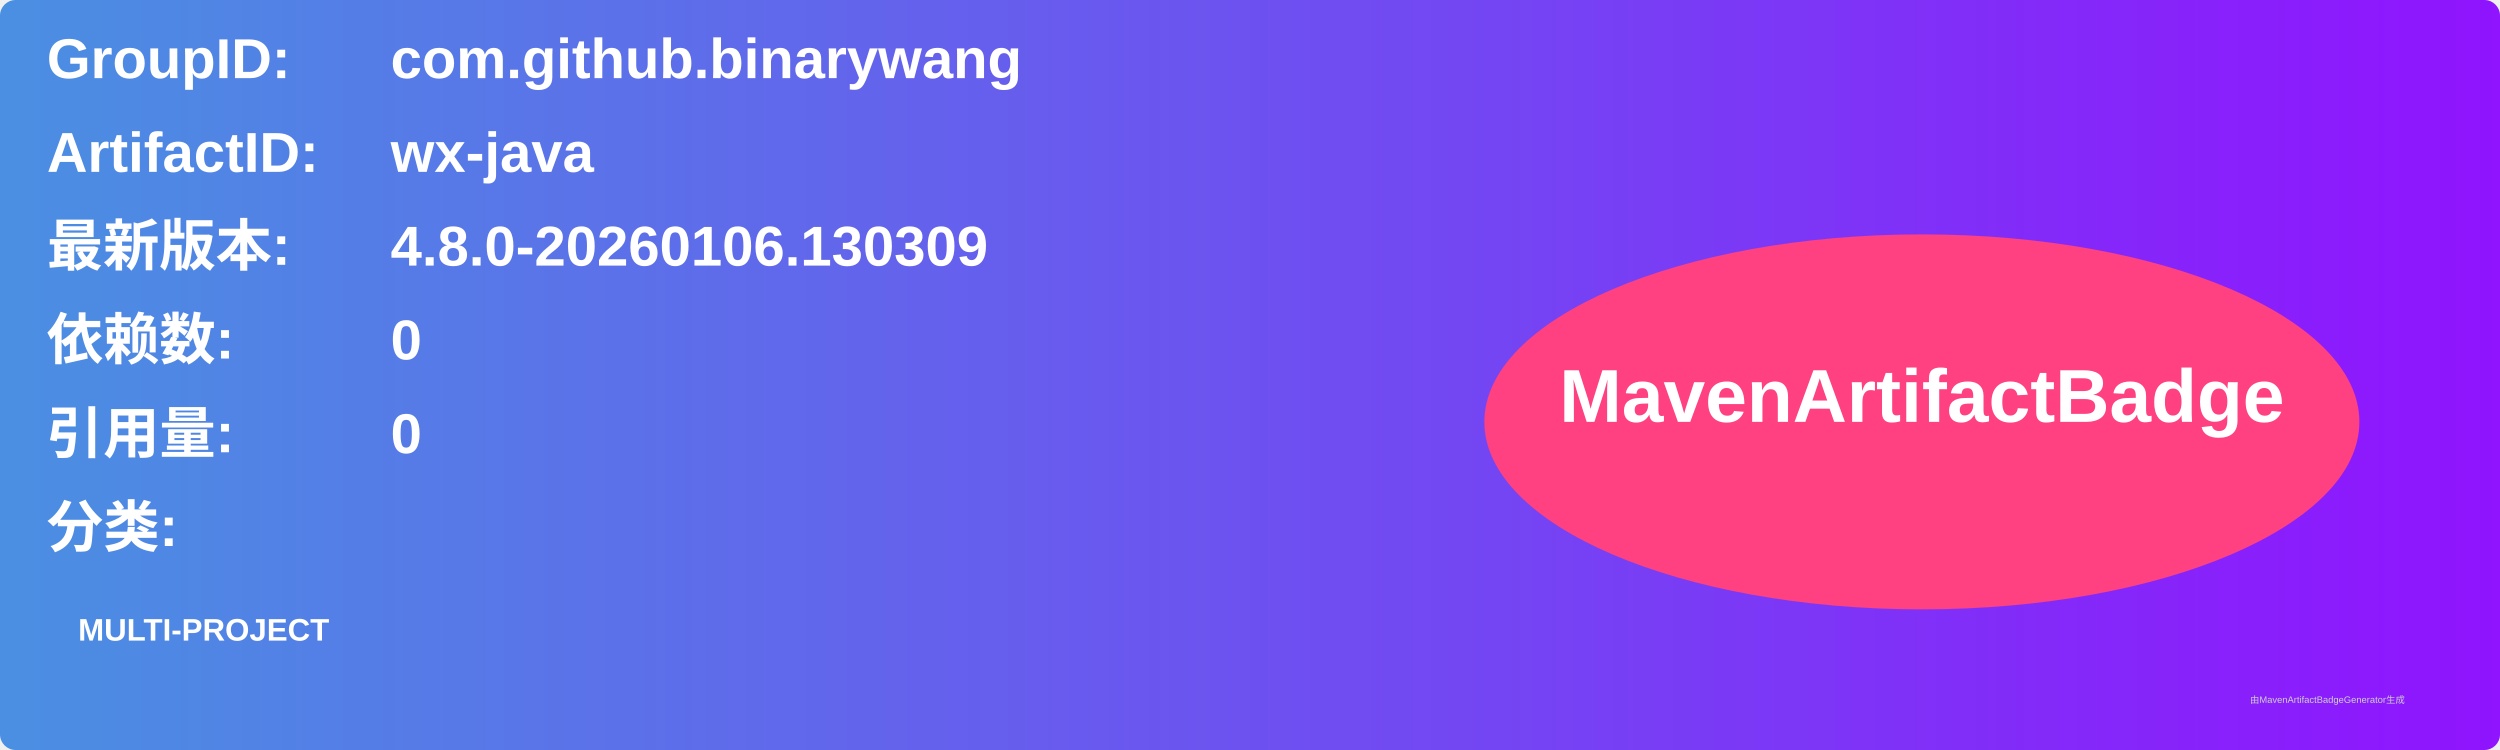
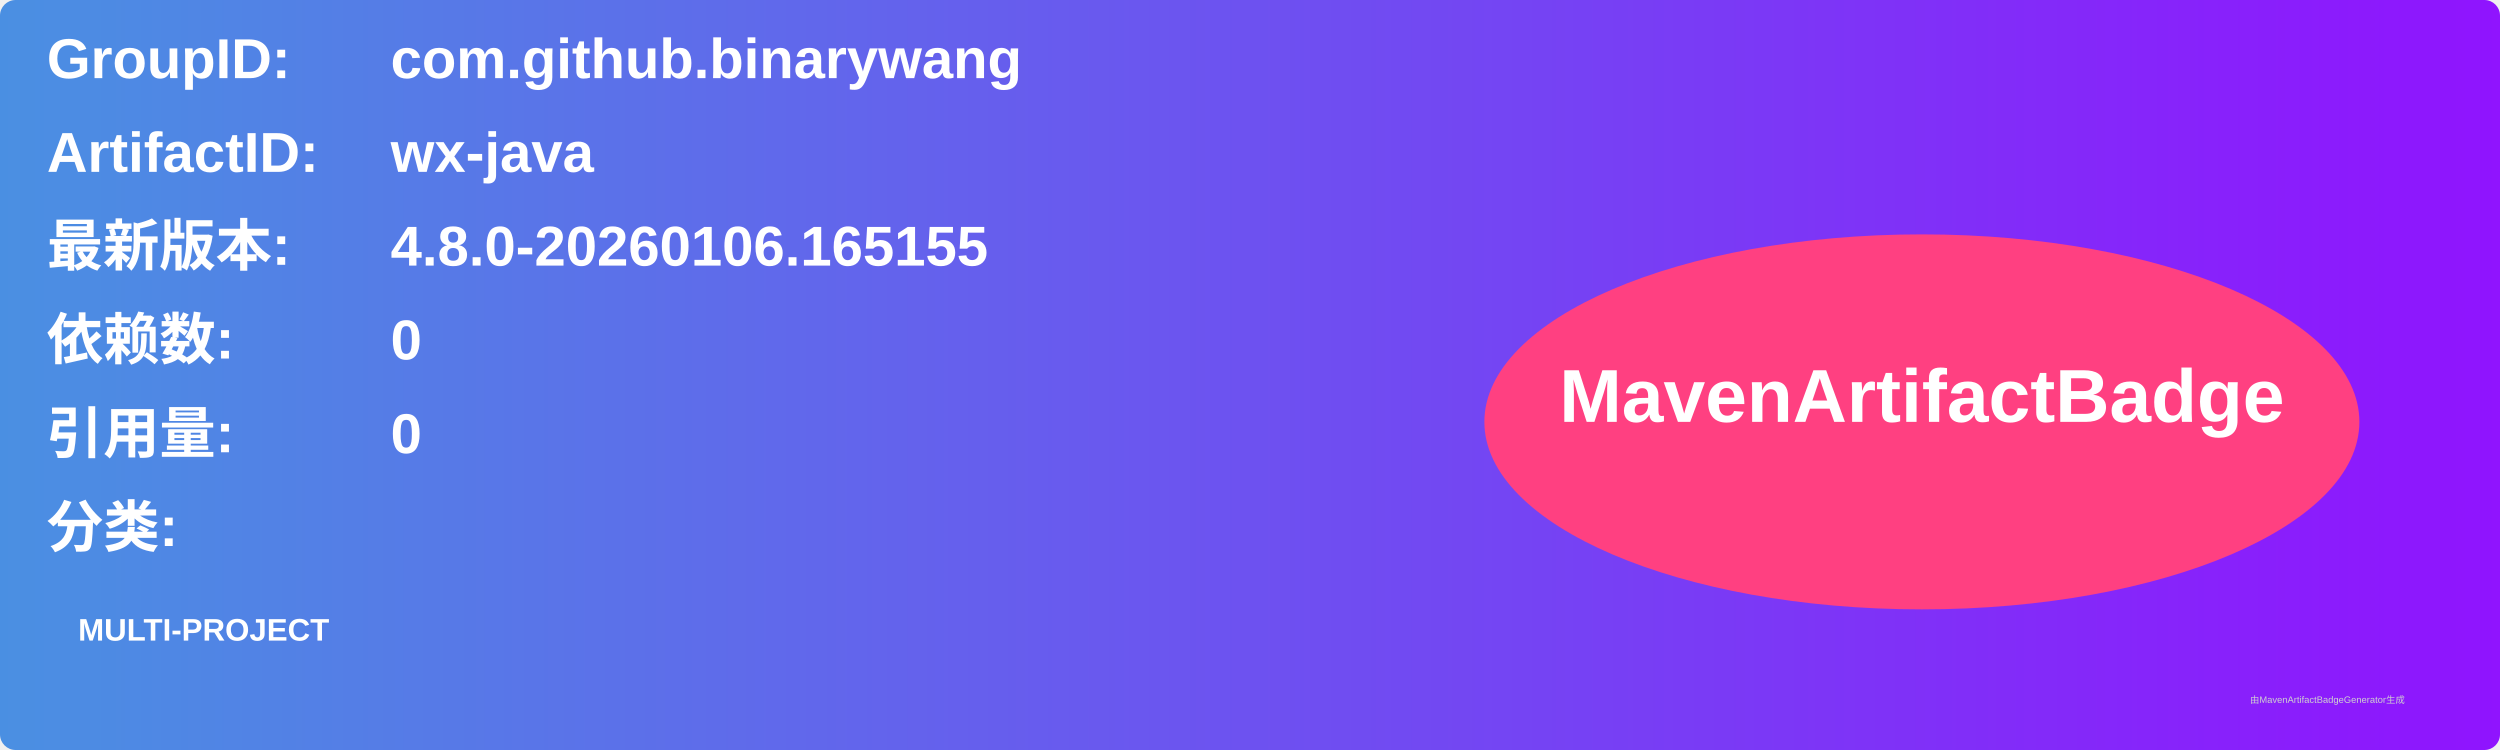
<svg xmlns="http://www.w3.org/2000/svg" width="800" height="240" viewBox="0 0 800 240">
  <linearGradient id="grad" x1="0%" y1="0%" x2="100%" y2="0%">
    <stop offset="0%" stop-color="#4a90e2" />
    <stop offset="100%" stop-color="#9013fe" />
  </linearGradient>
  <rect width="100%" height="100%" rx="5" ry="5" fill="url(#grad)" />
  <g transform="translate(15, 15)">
    <text x="0" y="10" font-family="Arial" font-size="18" fill="white" font-weight="bold" width="260">GroupID:</text>
    <text x="110" y="10" font-family="Arial" font-size="18" fill="white" font-weight="bold" width="460">com.github.binarywang</text>
    <text x="0" y="40" font-family="Arial" font-size="18" fill="white" font-weight="bold" width="260">ArtifactID:</text>
    <text x="110" y="40" font-family="Arial" font-size="18" fill="white" font-weight="bold" width="460">wx-java</text>
    <text x="0" y="70" font-family="Arial" font-size="18" fill="white" font-weight="bold">最新版本:</text>
    <text x="110" y="70" font-family="Arial" font-size="18" fill="white" font-weight="bold">
-       <tspan font-weight="bold">4.8.0-20260106.130309</tspan>
+       <tspan font-weight="bold">4.8.0-20260106.165155</tspan>
    </text>
    <text x="0" y="100" font-family="Arial" font-size="18" fill="white" font-weight="bold">依赖数: </text>
    <text x="110" y="100" font-family="Arial" font-size="18" fill="white">
      <tspan font-weight="bold">0</tspan>
    </text>
    <text x="0" y="130" font-family="Arial" font-size="18" fill="white" font-weight="bold">引用量: </text>
    <text x="110" y="130" font-family="Arial" font-size="18" fill="white">
      <tspan font-weight="bold">0</tspan>
    </text>
    <text x="0" y="160" font-family="Arial" font-size="18" fill="white" font-weight="bold">分类:</text>
    <text x="10" y="190" font-family="Arial" font-size="10" fill="white">
      <tspan font-weight="bold">MULTI-PROJECT</tspan>
    </text>
    <ellipse cx="600" cy="120" rx="140" ry="60" fill="#ff4081" />
    <text x="600" y="120" text-anchor="middle" font-family="Arial" font-size="24" fill="white" font-weight="bold">MavenArtifactBadge</text>
  </g>
  <text x="720" y="225" font-family="Arial" font-size="3" fill="#d0d0d0">由MavenArtifactBadgeGenerator生成</text>
</svg>
